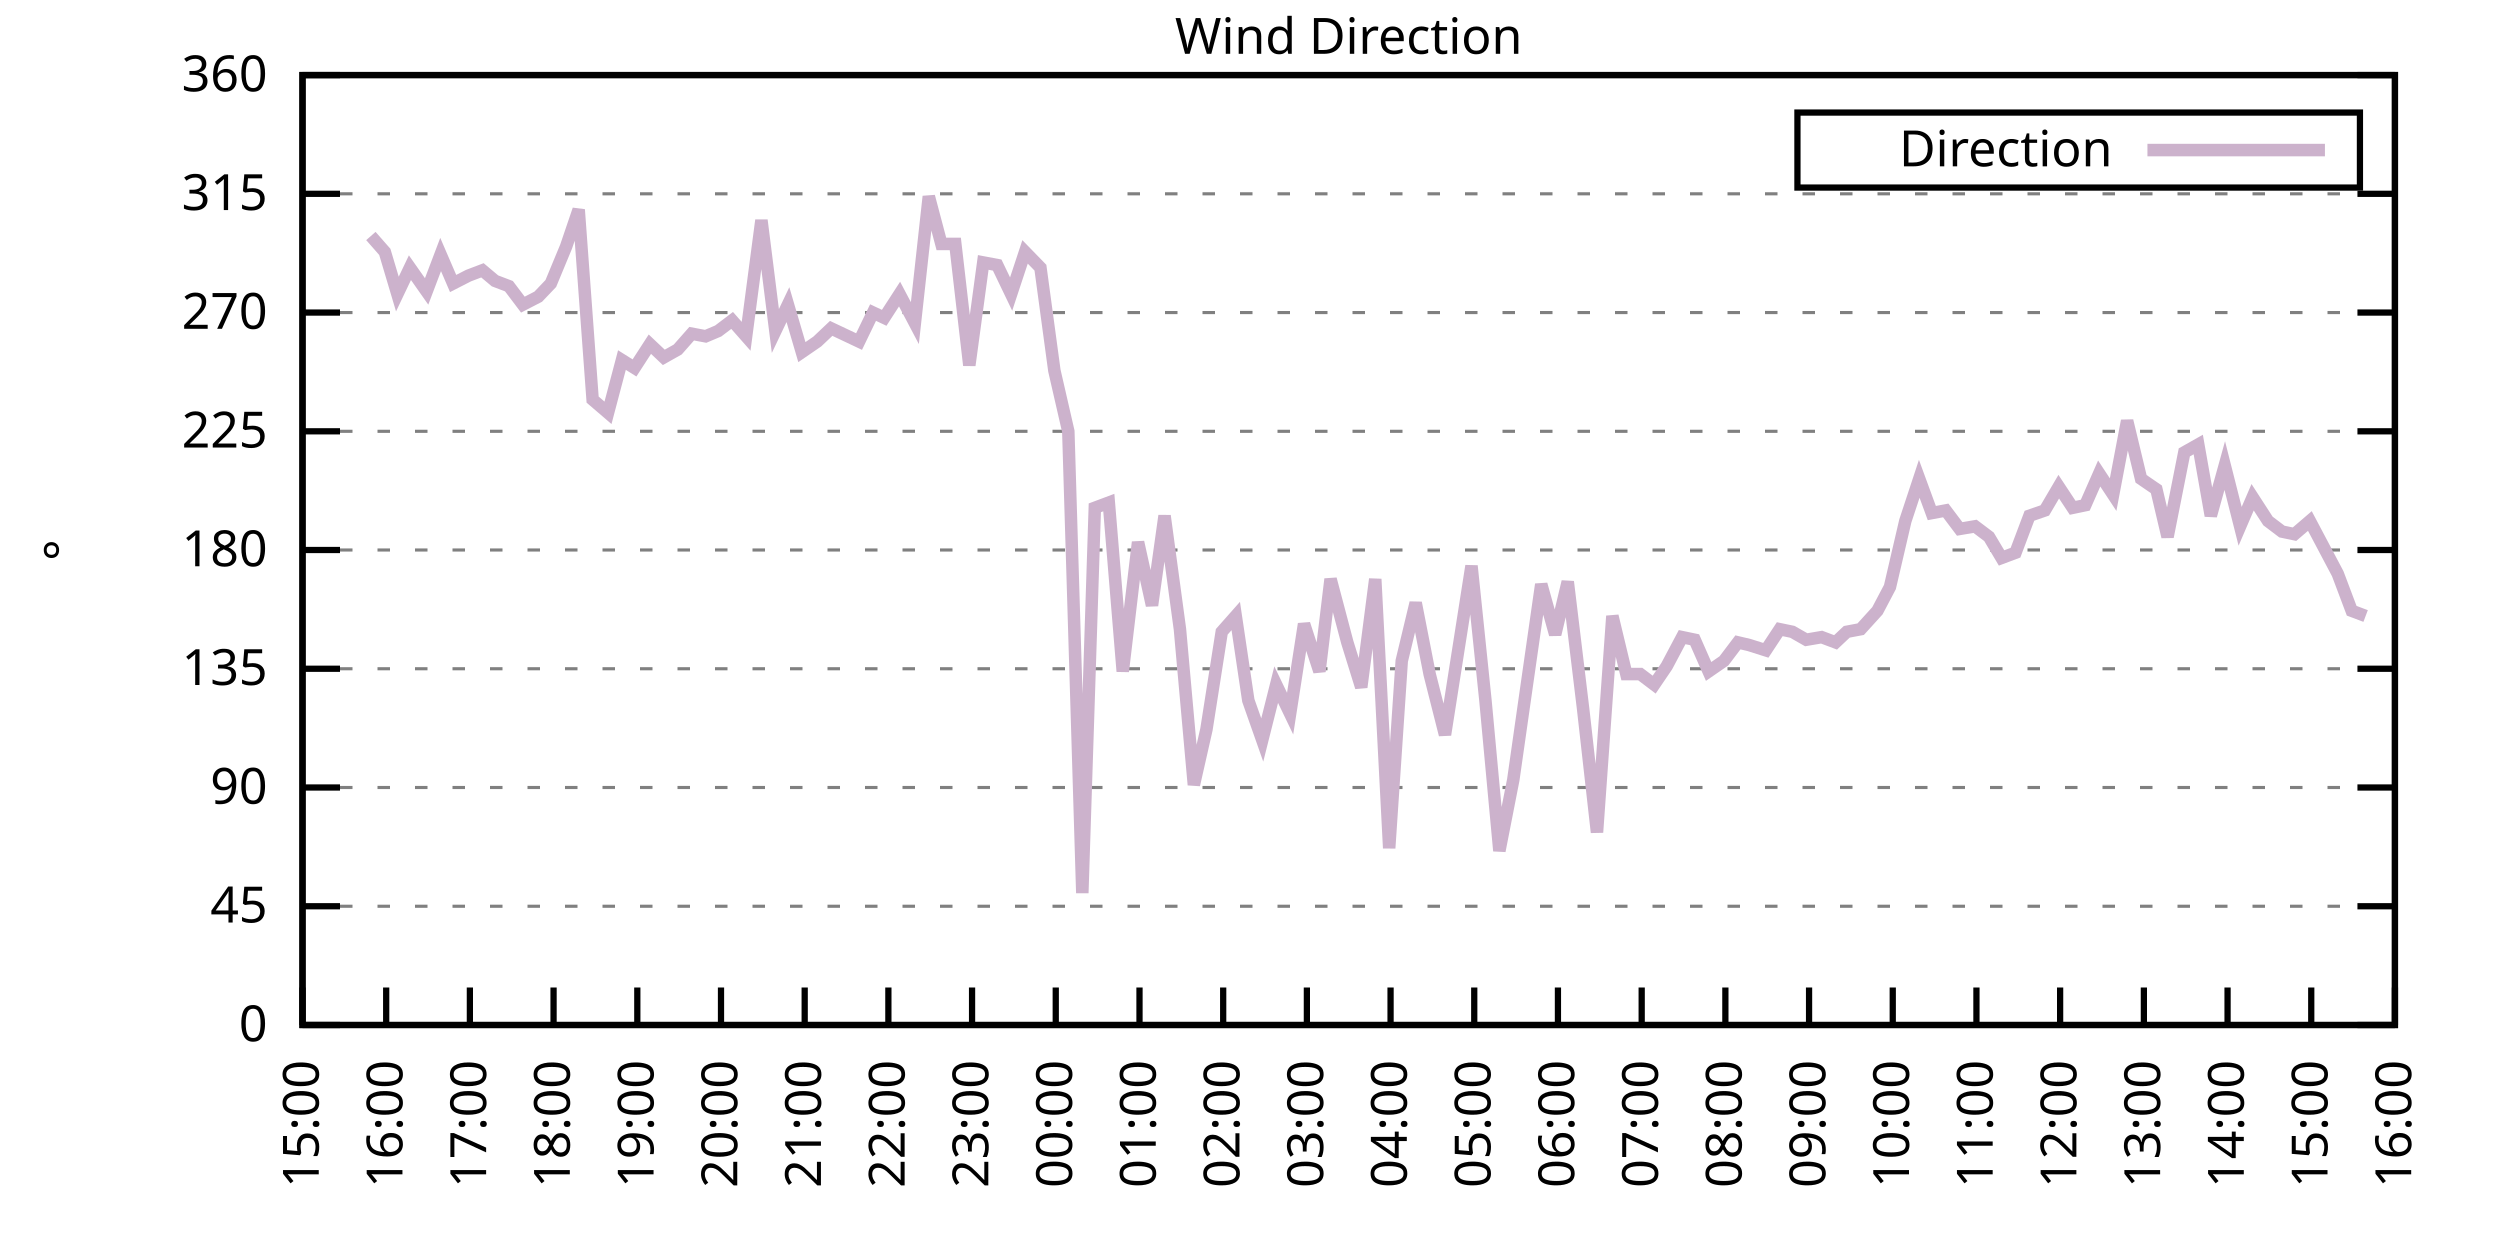
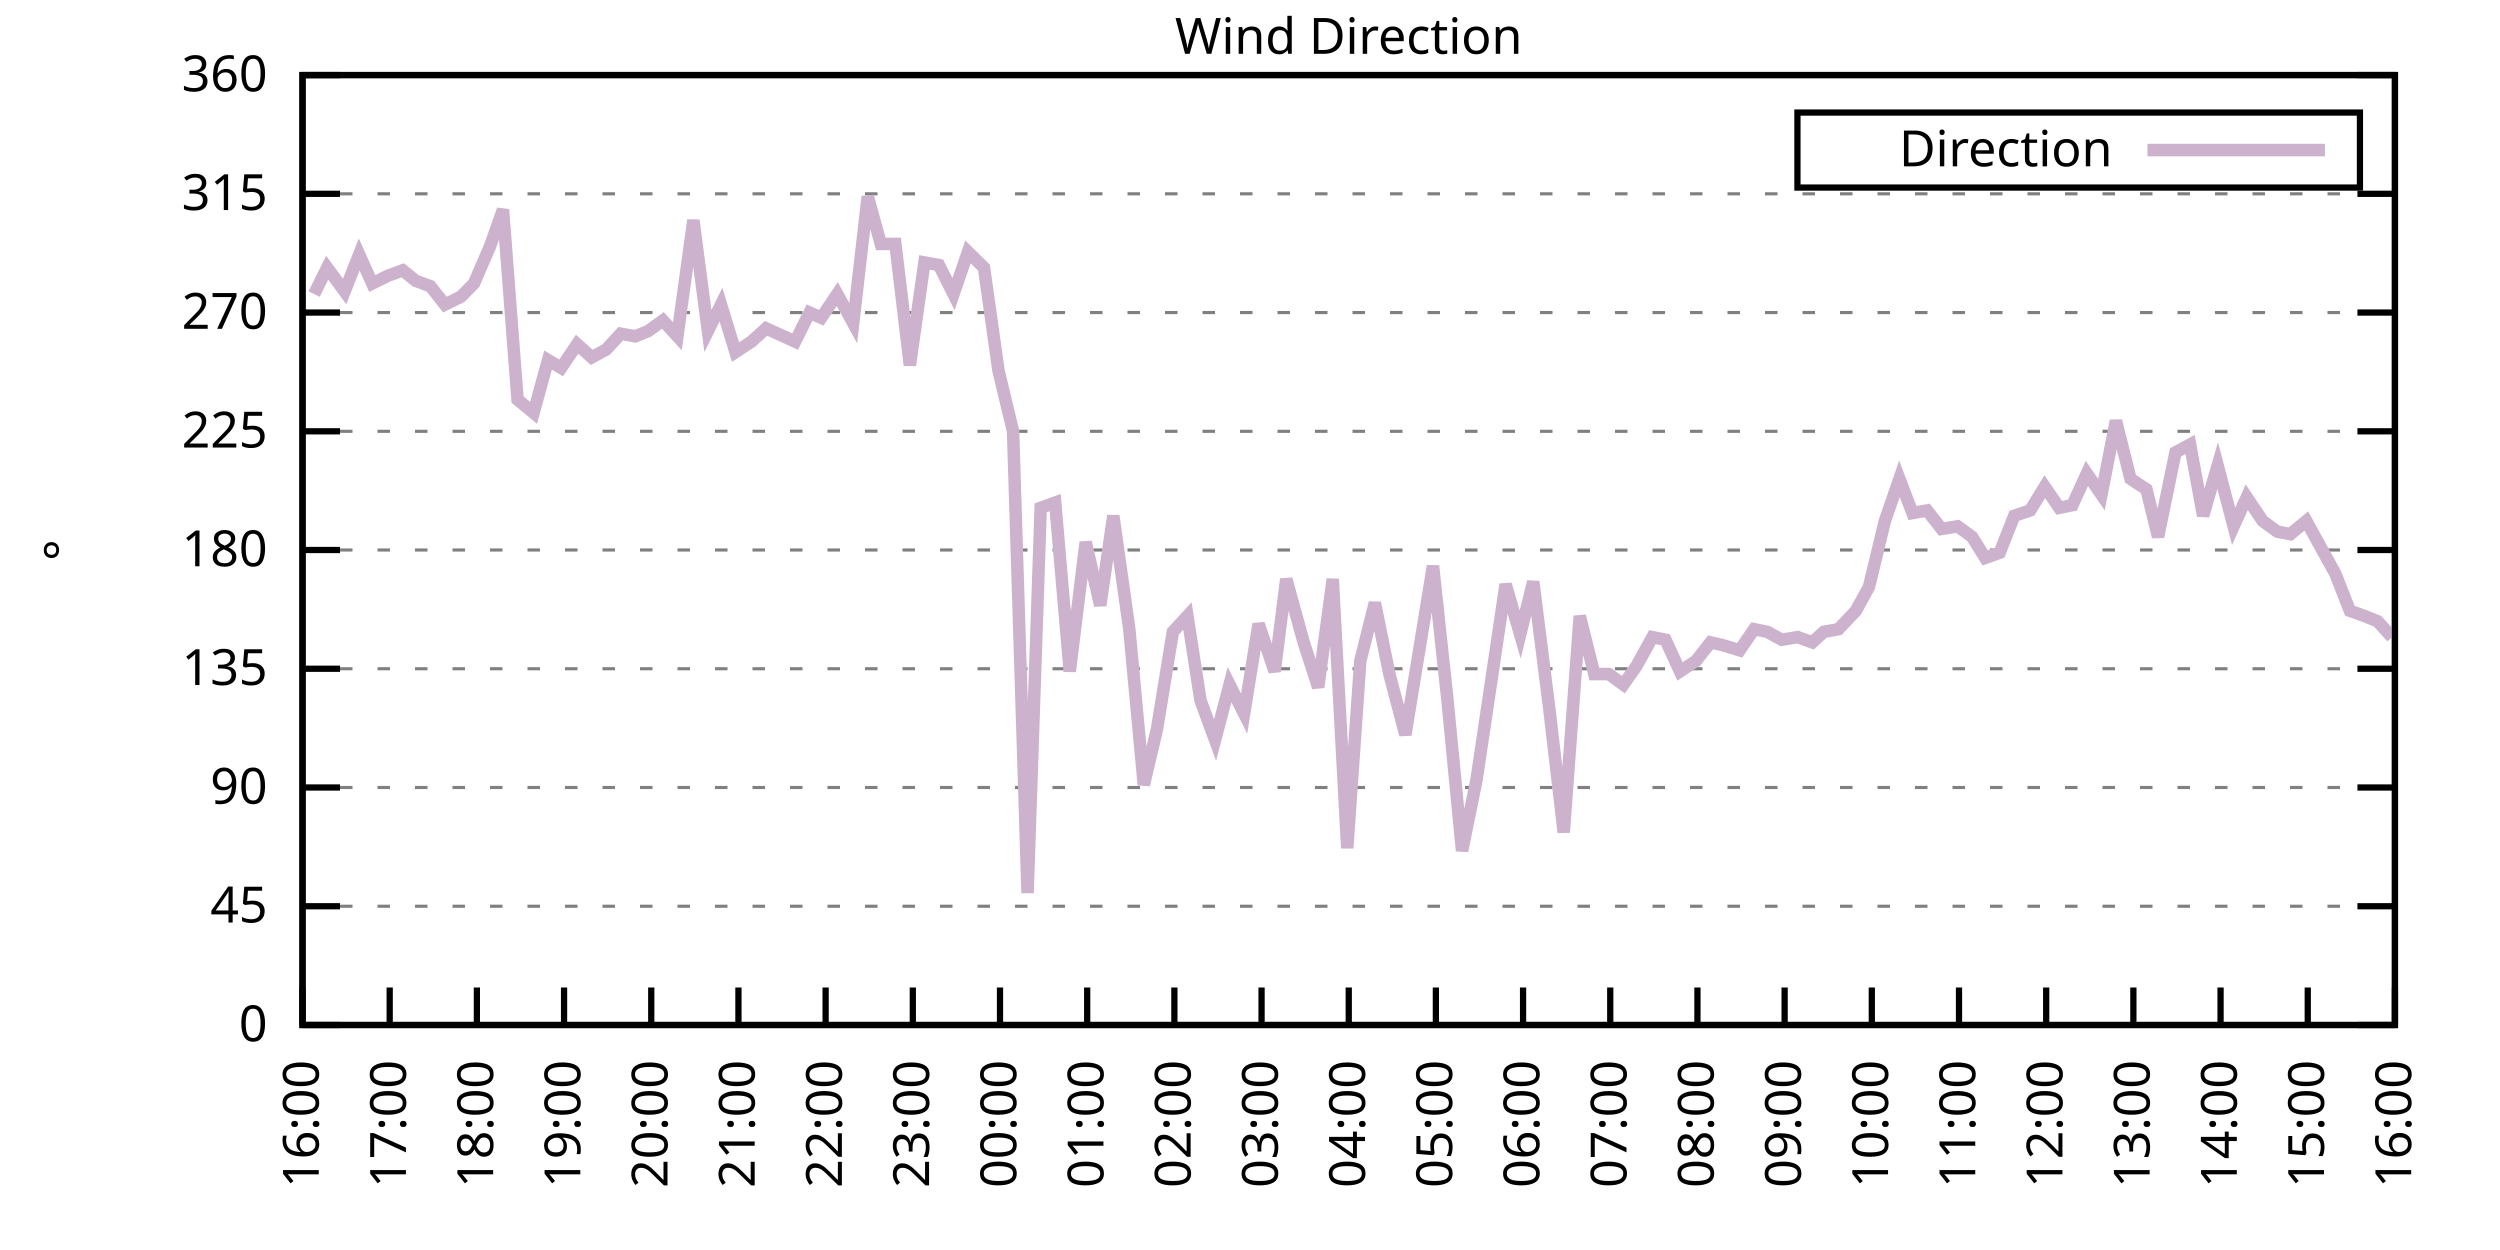
<svg xmlns="http://www.w3.org/2000/svg" xmlns:xlink="http://www.w3.org/1999/xlink" width="400" height="200" viewBox="0 0 400 200">
  <g id="gnuplot_canvas">
    <rect x="0" y="0" width="400" height="200" fill="none" />
    <defs>
      <circle id="gpDot" r="0.5" stroke-width="0.5" stroke="currentColor" />
      <path id="gpPt0" stroke-width="0.333" stroke="currentColor" d="M-1,0 h2 M0,-1 v2" />
      <path id="gpPt1" stroke-width="0.333" stroke="currentColor" d="M-1,-1 L1,1 M1,-1 L-1,1" />
      <path id="gpPt2" stroke-width="0.333" stroke="currentColor" d="M-1,0 L1,0 M0,-1 L0,1 M-1,-1 L1,1 M-1,1 L1,-1" />
      <rect id="gpPt3" stroke-width="0.333" stroke="currentColor" x="-1" y="-1" width="2" height="2" />
      <rect id="gpPt4" stroke-width="0.333" stroke="currentColor" fill="currentColor" x="-1" y="-1" width="2" height="2" />
      <circle id="gpPt5" stroke-width="0.333" stroke="currentColor" cx="0" cy="0" r="1" />
      <use xlink:href="#gpPt5" id="gpPt6" fill="currentColor" stroke="none" />
      <path id="gpPt7" stroke-width="0.333" stroke="currentColor" d="M0,-1.33 L-1.33,0.67 L1.33,0.67 z" />
      <use xlink:href="#gpPt7" id="gpPt8" fill="currentColor" stroke="none" />
      <use xlink:href="#gpPt7" id="gpPt9" stroke="currentColor" transform="rotate(180)" />
      <use xlink:href="#gpPt9" id="gpPt10" fill="currentColor" stroke="none" />
      <use xlink:href="#gpPt3" id="gpPt11" stroke="currentColor" transform="rotate(45)" />
      <use xlink:href="#gpPt11" id="gpPt12" fill="currentColor" stroke="none" />
      <path id="gpPt13" stroke-width="0.333" stroke="currentColor" d="M0,1.330 L1.265,0.411 L0.782,-1.067 L-0.782,-1.076 L-1.265,0.411 z" />
      <use xlink:href="#gpPt13" id="gpPt14" fill="currentColor" stroke="none" />
      <filter id="textbox" filterUnits="objectBoundingBox" x="0" y="0" height="1" width="1">
        <feFlood flood-color="white" flood-opacity="1" result="bgnd" />
        <feComposite in="SourceGraphic" in2="bgnd" operator="atop" />
      </filter>
      <filter id="greybox" filterUnits="objectBoundingBox" x="0" y="0" height="1" width="1">
        <feFlood flood-color="lightgrey" flood-opacity="1" result="grey" />
        <feComposite in="SourceGraphic" in2="grey" operator="atop" />
      </filter>
    </defs>
    <g fill="none" color="white" stroke="currentColor" stroke-width="1.00" stroke-linecap="butt" stroke-linejoin="miter">
</g>
    <g fill="none" color="black" stroke="currentColor" stroke-width="1.00" stroke-linecap="butt" stroke-linejoin="miter">
      <g stroke="none" shape-rendering="crispEdges">
        <polygon fill="rgb(255, 255, 255)" points="48.40,164.00 383.18,164.00 383.18,12.02 48.40,12.02 " />
      </g>
    </g>
    <g fill="none" color="black" stroke="currentColor" stroke-width="1.00" stroke-linecap="butt" stroke-linejoin="miter">
</g>
    <g fill="none" color="black" stroke="black" stroke-width="0.50" stroke-linecap="butt" stroke-linejoin="miter">
</g>
    <g fill="none" color="gray" stroke="currentColor" stroke-width="0.50" stroke-linecap="butt" stroke-linejoin="miter">
      <path stroke="gray" stroke-dasharray="2,4" class="gridline" d="M48.40,164.00 L383.19,164.00  " />
    </g>
    <g fill="none" color="gray" stroke="gray" stroke-width="1.00" stroke-linecap="butt" stroke-linejoin="miter">
</g>
    <g fill="none" color="black" stroke="currentColor" stroke-width="1.00" stroke-linecap="butt" stroke-linejoin="miter">
      <path stroke="black" d="M48.40,164.00 L54.40,164.00 M383.19,164.00 L377.19,164.00  " />
      <g transform="translate(42.80,166.60)" stroke="none" fill="black" font-family="Sans" font-size="8.00" text-anchor="end">
        <text>
          <tspan font-family="Sans"> 0</tspan>
        </text>
      </g>
    </g>
    <g fill="none" color="black" stroke="currentColor" stroke-width="1.00" stroke-linecap="butt" stroke-linejoin="miter">
</g>
    <g fill="none" color="black" stroke="black" stroke-width="0.50" stroke-linecap="butt" stroke-linejoin="miter">
</g>
    <g fill="none" color="gray" stroke="currentColor" stroke-width="0.50" stroke-linecap="butt" stroke-linejoin="miter">
      <path stroke="gray" stroke-dasharray="2,4" class="gridline" d="M48.40,145.00 L383.19,145.00  " />
    </g>
    <g fill="none" color="gray" stroke="gray" stroke-width="1.00" stroke-linecap="butt" stroke-linejoin="miter">
</g>
    <g fill="none" color="black" stroke="currentColor" stroke-width="1.00" stroke-linecap="butt" stroke-linejoin="miter">
      <path stroke="black" d="M48.40,145.00 L54.40,145.00 M383.19,145.00 L377.19,145.00  " />
      <g transform="translate(42.80,147.60)" stroke="none" fill="black" font-family="Sans" font-size="8.00" text-anchor="end">
        <text>
          <tspan font-family="Sans"> 45</tspan>
        </text>
      </g>
    </g>
    <g fill="none" color="black" stroke="currentColor" stroke-width="1.00" stroke-linecap="butt" stroke-linejoin="miter">
</g>
    <g fill="none" color="black" stroke="black" stroke-width="0.50" stroke-linecap="butt" stroke-linejoin="miter">
</g>
    <g fill="none" color="gray" stroke="currentColor" stroke-width="0.50" stroke-linecap="butt" stroke-linejoin="miter">
      <path stroke="gray" stroke-dasharray="2,4" class="gridline" d="M48.40,126.00 L383.19,126.00  " />
    </g>
    <g fill="none" color="gray" stroke="gray" stroke-width="1.00" stroke-linecap="butt" stroke-linejoin="miter">
</g>
    <g fill="none" color="black" stroke="currentColor" stroke-width="1.00" stroke-linecap="butt" stroke-linejoin="miter">
      <path stroke="black" d="M48.40,126.00 L54.40,126.00 M383.19,126.00 L377.19,126.00  " />
      <g transform="translate(42.80,128.60)" stroke="none" fill="black" font-family="Sans" font-size="8.00" text-anchor="end">
        <text>
          <tspan font-family="Sans"> 90</tspan>
        </text>
      </g>
    </g>
    <g fill="none" color="black" stroke="currentColor" stroke-width="1.00" stroke-linecap="butt" stroke-linejoin="miter">
</g>
    <g fill="none" color="black" stroke="black" stroke-width="0.50" stroke-linecap="butt" stroke-linejoin="miter">
</g>
    <g fill="none" color="gray" stroke="currentColor" stroke-width="0.50" stroke-linecap="butt" stroke-linejoin="miter">
      <path stroke="gray" stroke-dasharray="2,4" class="gridline" d="M48.40,107.00 L383.19,107.00  " />
    </g>
    <g fill="none" color="gray" stroke="gray" stroke-width="1.00" stroke-linecap="butt" stroke-linejoin="miter">
</g>
    <g fill="none" color="black" stroke="currentColor" stroke-width="1.00" stroke-linecap="butt" stroke-linejoin="miter">
      <path stroke="black" d="M48.40,107.00 L54.40,107.00 M383.19,107.00 L377.19,107.00  " />
      <g transform="translate(42.80,109.60)" stroke="none" fill="black" font-family="Sans" font-size="8.00" text-anchor="end">
        <text>
          <tspan font-family="Sans"> 135</tspan>
        </text>
      </g>
    </g>
    <g fill="none" color="black" stroke="currentColor" stroke-width="1.00" stroke-linecap="butt" stroke-linejoin="miter">
</g>
    <g fill="none" color="black" stroke="black" stroke-width="0.50" stroke-linecap="butt" stroke-linejoin="miter">
</g>
    <g fill="none" color="gray" stroke="currentColor" stroke-width="0.50" stroke-linecap="butt" stroke-linejoin="miter">
      <path stroke="gray" stroke-dasharray="2,4" class="gridline" d="M48.40,88.00 L383.19,88.00  " />
    </g>
    <g fill="none" color="gray" stroke="gray" stroke-width="1.00" stroke-linecap="butt" stroke-linejoin="miter">
</g>
    <g fill="none" color="black" stroke="currentColor" stroke-width="1.00" stroke-linecap="butt" stroke-linejoin="miter">
      <path stroke="black" d="M48.40,88.00 L54.40,88.00 M383.19,88.00 L377.19,88.00  " />
      <g transform="translate(42.80,90.60)" stroke="none" fill="black" font-family="Sans" font-size="8.00" text-anchor="end">
        <text>
          <tspan font-family="Sans"> 180</tspan>
        </text>
      </g>
    </g>
    <g fill="none" color="black" stroke="currentColor" stroke-width="1.00" stroke-linecap="butt" stroke-linejoin="miter">
</g>
    <g fill="none" color="black" stroke="black" stroke-width="0.50" stroke-linecap="butt" stroke-linejoin="miter">
</g>
    <g fill="none" color="gray" stroke="currentColor" stroke-width="0.50" stroke-linecap="butt" stroke-linejoin="miter">
      <path stroke="gray" stroke-dasharray="2,4" class="gridline" d="M48.40,69.01 L383.19,69.01  " />
    </g>
    <g fill="none" color="gray" stroke="gray" stroke-width="1.00" stroke-linecap="butt" stroke-linejoin="miter">
</g>
    <g fill="none" color="black" stroke="currentColor" stroke-width="1.00" stroke-linecap="butt" stroke-linejoin="miter">
      <path stroke="black" d="M48.40,69.01 L54.40,69.01 M383.19,69.01 L377.19,69.01  " />
      <g transform="translate(42.80,71.61)" stroke="none" fill="black" font-family="Sans" font-size="8.00" text-anchor="end">
        <text>
          <tspan font-family="Sans"> 225</tspan>
        </text>
      </g>
    </g>
    <g fill="none" color="black" stroke="currentColor" stroke-width="1.00" stroke-linecap="butt" stroke-linejoin="miter">
</g>
    <g fill="none" color="black" stroke="black" stroke-width="0.50" stroke-linecap="butt" stroke-linejoin="miter">
</g>
    <g fill="none" color="gray" stroke="currentColor" stroke-width="0.50" stroke-linecap="butt" stroke-linejoin="miter">
      <path stroke="gray" stroke-dasharray="2,4" class="gridline" d="M48.40,50.01 L383.19,50.01  " />
    </g>
    <g fill="none" color="gray" stroke="gray" stroke-width="1.00" stroke-linecap="butt" stroke-linejoin="miter">
</g>
    <g fill="none" color="black" stroke="currentColor" stroke-width="1.00" stroke-linecap="butt" stroke-linejoin="miter">
      <path stroke="black" d="M48.40,50.01 L54.40,50.01 M383.19,50.01 L377.19,50.01  " />
      <g transform="translate(42.80,52.61)" stroke="none" fill="black" font-family="Sans" font-size="8.00" text-anchor="end">
        <text>
          <tspan font-family="Sans"> 270</tspan>
        </text>
      </g>
    </g>
    <g fill="none" color="black" stroke="currentColor" stroke-width="1.00" stroke-linecap="butt" stroke-linejoin="miter">
</g>
    <g fill="none" color="black" stroke="black" stroke-width="0.50" stroke-linecap="butt" stroke-linejoin="miter">
</g>
    <g fill="none" color="gray" stroke="currentColor" stroke-width="0.50" stroke-linecap="butt" stroke-linejoin="miter">
      <path stroke="gray" stroke-dasharray="2,4" class="gridline" d="M48.40,31.01 L383.19,31.01  " />
    </g>
    <g fill="none" color="gray" stroke="gray" stroke-width="1.00" stroke-linecap="butt" stroke-linejoin="miter">
</g>
    <g fill="none" color="black" stroke="currentColor" stroke-width="1.00" stroke-linecap="butt" stroke-linejoin="miter">
      <path stroke="black" d="M48.40,31.01 L54.40,31.01 M383.19,31.01 L377.19,31.01  " />
      <g transform="translate(42.80,33.61)" stroke="none" fill="black" font-family="Sans" font-size="8.00" text-anchor="end">
        <text>
          <tspan font-family="Sans"> 315</tspan>
        </text>
      </g>
    </g>
    <g fill="none" color="black" stroke="currentColor" stroke-width="1.00" stroke-linecap="butt" stroke-linejoin="miter">
</g>
    <g fill="none" color="black" stroke="black" stroke-width="0.50" stroke-linecap="butt" stroke-linejoin="miter">
</g>
    <g fill="none" color="gray" stroke="currentColor" stroke-width="0.50" stroke-linecap="butt" stroke-linejoin="miter">
      <path stroke="gray" stroke-dasharray="2,4" class="gridline" d="M48.40,12.01 L383.19,12.01  " />
    </g>
    <g fill="none" color="gray" stroke="gray" stroke-width="1.00" stroke-linecap="butt" stroke-linejoin="miter">
</g>
    <g fill="none" color="black" stroke="currentColor" stroke-width="1.00" stroke-linecap="butt" stroke-linejoin="miter">
      <path stroke="black" d="M48.40,12.01 L54.40,12.01 M383.19,12.01 L377.19,12.01  " />
      <g transform="translate(42.80,14.61)" stroke="none" fill="black" font-family="Sans" font-size="8.00" text-anchor="end">
        <text>
          <tspan font-family="Sans"> 360</tspan>
        </text>
      </g>
    </g>
    <g fill="none" color="black" stroke="currentColor" stroke-width="1.00" stroke-linecap="butt" stroke-linejoin="miter">
      <path stroke="black" d="M48.40,164.00 L48.40,158.00  " />
      <g transform="translate(51.00,169.60) rotate(270.00)" stroke="none" fill="black" font-family="Sans" font-size="8.00" text-anchor="end">
        <text>
-           <tspan font-family="Sans">15:00</tspan>
-         </text>
-       </g>
-     </g>
-     <g fill="none" color="black" stroke="currentColor" stroke-width="1.00" stroke-linecap="butt" stroke-linejoin="miter">
-       <path stroke="black" d="M61.79,164.00 L61.79,158.00  " />
-       <g transform="translate(64.39,169.60) rotate(270.00)" stroke="none" fill="black" font-family="Sans" font-size="8.00" text-anchor="end">
-         <text>
          <tspan font-family="Sans">16:00</tspan>
        </text>
      </g>
    </g>
    <g fill="none" color="black" stroke="currentColor" stroke-width="1.00" stroke-linecap="butt" stroke-linejoin="miter">
-       <path stroke="black" d="M75.18,164.00 L75.18,158.00  " />
-       <g transform="translate(77.78,169.60) rotate(270.00)" stroke="none" fill="black" font-family="Sans" font-size="8.00" text-anchor="end">
+       <path stroke="black" d="M62.35,164.00 L62.35,158.00  " />
+       <g transform="translate(64.95,169.60) rotate(270.00)" stroke="none" fill="black" font-family="Sans" font-size="8.00" text-anchor="end">
        <text>
          <tspan font-family="Sans">17:00</tspan>
        </text>
      </g>
    </g>
    <g fill="none" color="black" stroke="currentColor" stroke-width="1.00" stroke-linecap="butt" stroke-linejoin="miter">
-       <path stroke="black" d="M88.57,164.00 L88.57,158.00  " />
-       <g transform="translate(91.17,169.60) rotate(270.00)" stroke="none" fill="black" font-family="Sans" font-size="8.00" text-anchor="end">
+       <path stroke="black" d="M76.30,164.00 L76.30,158.00  " />
+       <g transform="translate(78.90,169.60) rotate(270.00)" stroke="none" fill="black" font-family="Sans" font-size="8.00" text-anchor="end">
        <text>
          <tspan font-family="Sans">18:00</tspan>
        </text>
      </g>
    </g>
    <g fill="none" color="black" stroke="currentColor" stroke-width="1.00" stroke-linecap="butt" stroke-linejoin="miter">
-       <path stroke="black" d="M101.97,164.00 L101.97,158.00  " />
-       <g transform="translate(104.57,169.60) rotate(270.00)" stroke="none" fill="black" font-family="Sans" font-size="8.00" text-anchor="end">
+       <path stroke="black" d="M90.25,164.00 L90.25,158.00  " />
+       <g transform="translate(92.85,169.60) rotate(270.00)" stroke="none" fill="black" font-family="Sans" font-size="8.00" text-anchor="end">
        <text>
          <tspan font-family="Sans">19:00</tspan>
        </text>
      </g>
    </g>
    <g fill="none" color="black" stroke="currentColor" stroke-width="1.00" stroke-linecap="butt" stroke-linejoin="miter">
-       <path stroke="black" d="M115.36,164.00 L115.36,158.00  " />
-       <g transform="translate(117.96,169.60) rotate(270.00)" stroke="none" fill="black" font-family="Sans" font-size="8.00" text-anchor="end">
+       <path stroke="black" d="M104.20,164.00 L104.20,158.00  " />
+       <g transform="translate(106.80,169.60) rotate(270.00)" stroke="none" fill="black" font-family="Sans" font-size="8.00" text-anchor="end">
        <text>
          <tspan font-family="Sans">20:00</tspan>
        </text>
      </g>
    </g>
    <g fill="none" color="black" stroke="currentColor" stroke-width="1.00" stroke-linecap="butt" stroke-linejoin="miter">
-       <path stroke="black" d="M128.75,164.00 L128.75,158.00  " />
-       <g transform="translate(131.35,169.60) rotate(270.00)" stroke="none" fill="black" font-family="Sans" font-size="8.00" text-anchor="end">
+       <path stroke="black" d="M118.15,164.00 L118.15,158.00  " />
+       <g transform="translate(120.75,169.60) rotate(270.00)" stroke="none" fill="black" font-family="Sans" font-size="8.00" text-anchor="end">
        <text>
          <tspan font-family="Sans">21:00</tspan>
        </text>
      </g>
    </g>
    <g fill="none" color="black" stroke="currentColor" stroke-width="1.00" stroke-linecap="butt" stroke-linejoin="miter">
-       <path stroke="black" d="M142.14,164.00 L142.14,158.00  " />
-       <g transform="translate(144.74,169.60) rotate(270.00)" stroke="none" fill="black" font-family="Sans" font-size="8.00" text-anchor="end">
+       <path stroke="black" d="M132.10,164.00 L132.10,158.00  " />
+       <g transform="translate(134.70,169.60) rotate(270.00)" stroke="none" fill="black" font-family="Sans" font-size="8.00" text-anchor="end">
        <text>
          <tspan font-family="Sans">22:00</tspan>
        </text>
      </g>
    </g>
    <g fill="none" color="black" stroke="currentColor" stroke-width="1.00" stroke-linecap="butt" stroke-linejoin="miter">
-       <path stroke="black" d="M155.53,164.00 L155.53,158.00  " />
-       <g transform="translate(158.13,169.60) rotate(270.00)" stroke="none" fill="black" font-family="Sans" font-size="8.00" text-anchor="end">
+       <path stroke="black" d="M146.05,164.00 L146.05,158.00  " />
+       <g transform="translate(148.65,169.60) rotate(270.00)" stroke="none" fill="black" font-family="Sans" font-size="8.00" text-anchor="end">
        <text>
          <tspan font-family="Sans">23:00</tspan>
        </text>
      </g>
    </g>
    <g fill="none" color="black" stroke="currentColor" stroke-width="1.00" stroke-linecap="butt" stroke-linejoin="miter">
-       <path stroke="black" d="M168.92,164.00 L168.92,158.00  " />
-       <g transform="translate(171.52,169.60) rotate(270.00)" stroke="none" fill="black" font-family="Sans" font-size="8.00" text-anchor="end">
+       <path stroke="black" d="M160.00,164.00 L160.00,158.00  " />
+       <g transform="translate(162.60,169.60) rotate(270.00)" stroke="none" fill="black" font-family="Sans" font-size="8.00" text-anchor="end">
        <text>
          <tspan font-family="Sans">00:00</tspan>
        </text>
      </g>
    </g>
    <g fill="none" color="black" stroke="currentColor" stroke-width="1.00" stroke-linecap="butt" stroke-linejoin="miter">
-       <path stroke="black" d="M182.32,164.00 L182.32,158.00  " />
-       <g transform="translate(184.92,169.60) rotate(270.00)" stroke="none" fill="black" font-family="Sans" font-size="8.00" text-anchor="end">
+       <path stroke="black" d="M173.95,164.00 L173.95,158.00  " />
+       <g transform="translate(176.55,169.60) rotate(270.00)" stroke="none" fill="black" font-family="Sans" font-size="8.00" text-anchor="end">
        <text>
          <tspan font-family="Sans">01:00</tspan>
        </text>
      </g>
    </g>
    <g fill="none" color="black" stroke="currentColor" stroke-width="1.00" stroke-linecap="butt" stroke-linejoin="miter">
-       <path stroke="black" d="M195.71,164.00 L195.71,158.00  " />
-       <g transform="translate(198.31,169.60) rotate(270.00)" stroke="none" fill="black" font-family="Sans" font-size="8.00" text-anchor="end">
+       <path stroke="black" d="M187.90,164.00 L187.90,158.00  " />
+       <g transform="translate(190.50,169.60) rotate(270.00)" stroke="none" fill="black" font-family="Sans" font-size="8.00" text-anchor="end">
        <text>
          <tspan font-family="Sans">02:00</tspan>
        </text>
      </g>
    </g>
    <g fill="none" color="black" stroke="currentColor" stroke-width="1.00" stroke-linecap="butt" stroke-linejoin="miter">
-       <path stroke="black" d="M209.10,164.00 L209.10,158.00  " />
-       <g transform="translate(211.70,169.60) rotate(270.00)" stroke="none" fill="black" font-family="Sans" font-size="8.00" text-anchor="end">
+       <path stroke="black" d="M201.85,164.00 L201.85,158.00  " />
+       <g transform="translate(204.45,169.60) rotate(270.00)" stroke="none" fill="black" font-family="Sans" font-size="8.00" text-anchor="end">
        <text>
          <tspan font-family="Sans">03:00</tspan>
        </text>
      </g>
    </g>
    <g fill="none" color="black" stroke="currentColor" stroke-width="1.00" stroke-linecap="butt" stroke-linejoin="miter">
-       <path stroke="black" d="M222.49,164.00 L222.49,158.00  " />
-       <g transform="translate(225.09,169.60) rotate(270.00)" stroke="none" fill="black" font-family="Sans" font-size="8.00" text-anchor="end">
+       <path stroke="black" d="M215.80,164.00 L215.80,158.00  " />
+       <g transform="translate(218.40,169.60) rotate(270.00)" stroke="none" fill="black" font-family="Sans" font-size="8.00" text-anchor="end">
        <text>
          <tspan font-family="Sans">04:00</tspan>
        </text>
      </g>
    </g>
    <g fill="none" color="black" stroke="currentColor" stroke-width="1.00" stroke-linecap="butt" stroke-linejoin="miter">
-       <path stroke="black" d="M235.88,164.00 L235.88,158.00  " />
-       <g transform="translate(238.48,169.60) rotate(270.00)" stroke="none" fill="black" font-family="Sans" font-size="8.00" text-anchor="end">
+       <path stroke="black" d="M229.74,164.00 L229.74,158.00  " />
+       <g transform="translate(232.34,169.60) rotate(270.00)" stroke="none" fill="black" font-family="Sans" font-size="8.00" text-anchor="end">
        <text>
          <tspan font-family="Sans">05:00</tspan>
        </text>
      </g>
    </g>
    <g fill="none" color="black" stroke="currentColor" stroke-width="1.00" stroke-linecap="butt" stroke-linejoin="miter">
-       <path stroke="black" d="M249.27,164.00 L249.27,158.00  " />
-       <g transform="translate(251.87,169.60) rotate(270.00)" stroke="none" fill="black" font-family="Sans" font-size="8.00" text-anchor="end">
+       <path stroke="black" d="M243.69,164.00 L243.69,158.00  " />
+       <g transform="translate(246.29,169.60) rotate(270.00)" stroke="none" fill="black" font-family="Sans" font-size="8.00" text-anchor="end">
        <text>
          <tspan font-family="Sans">06:00</tspan>
        </text>
      </g>
    </g>
    <g fill="none" color="black" stroke="currentColor" stroke-width="1.00" stroke-linecap="butt" stroke-linejoin="miter">
-       <path stroke="black" d="M262.67,164.00 L262.67,158.00  " />
-       <g transform="translate(265.27,169.60) rotate(270.00)" stroke="none" fill="black" font-family="Sans" font-size="8.00" text-anchor="end">
+       <path stroke="black" d="M257.64,164.00 L257.64,158.00  " />
+       <g transform="translate(260.24,169.60) rotate(270.00)" stroke="none" fill="black" font-family="Sans" font-size="8.00" text-anchor="end">
        <text>
          <tspan font-family="Sans">07:00</tspan>
        </text>
      </g>
    </g>
    <g fill="none" color="black" stroke="currentColor" stroke-width="1.00" stroke-linecap="butt" stroke-linejoin="miter">
-       <path stroke="black" d="M276.06,164.00 L276.06,158.00  " />
-       <g transform="translate(278.66,169.60) rotate(270.00)" stroke="none" fill="black" font-family="Sans" font-size="8.00" text-anchor="end">
+       <path stroke="black" d="M271.59,164.00 L271.59,158.00  " />
+       <g transform="translate(274.19,169.60) rotate(270.00)" stroke="none" fill="black" font-family="Sans" font-size="8.00" text-anchor="end">
        <text>
          <tspan font-family="Sans">08:00</tspan>
        </text>
      </g>
    </g>
    <g fill="none" color="black" stroke="currentColor" stroke-width="1.00" stroke-linecap="butt" stroke-linejoin="miter">
-       <path stroke="black" d="M289.45,164.00 L289.45,158.00  " />
-       <g transform="translate(292.05,169.60) rotate(270.00)" stroke="none" fill="black" font-family="Sans" font-size="8.00" text-anchor="end">
+       <path stroke="black" d="M285.54,164.00 L285.54,158.00  " />
+       <g transform="translate(288.14,169.60) rotate(270.00)" stroke="none" fill="black" font-family="Sans" font-size="8.00" text-anchor="end">
        <text>
          <tspan font-family="Sans">09:00</tspan>
        </text>
      </g>
    </g>
    <g fill="none" color="black" stroke="currentColor" stroke-width="1.00" stroke-linecap="butt" stroke-linejoin="miter">
-       <path stroke="black" d="M302.84,164.00 L302.84,158.00  " />
-       <g transform="translate(305.44,169.60) rotate(270.00)" stroke="none" fill="black" font-family="Sans" font-size="8.00" text-anchor="end">
+       <path stroke="black" d="M299.49,164.00 L299.49,158.00  " />
+       <g transform="translate(302.09,169.60) rotate(270.00)" stroke="none" fill="black" font-family="Sans" font-size="8.00" text-anchor="end">
        <text>
          <tspan font-family="Sans">10:00</tspan>
        </text>
      </g>
    </g>
    <g fill="none" color="black" stroke="currentColor" stroke-width="1.00" stroke-linecap="butt" stroke-linejoin="miter">
-       <path stroke="black" d="M316.23,164.00 L316.23,158.00  " />
-       <g transform="translate(318.83,169.60) rotate(270.00)" stroke="none" fill="black" font-family="Sans" font-size="8.00" text-anchor="end">
+       <path stroke="black" d="M313.44,164.00 L313.44,158.00  " />
+       <g transform="translate(316.04,169.60) rotate(270.00)" stroke="none" fill="black" font-family="Sans" font-size="8.00" text-anchor="end">
        <text>
          <tspan font-family="Sans">11:00</tspan>
        </text>
      </g>
    </g>
    <g fill="none" color="black" stroke="currentColor" stroke-width="1.00" stroke-linecap="butt" stroke-linejoin="miter">
-       <path stroke="black" d="M329.62,164.00 L329.62,158.00  " />
-       <g transform="translate(332.22,169.60) rotate(270.00)" stroke="none" fill="black" font-family="Sans" font-size="8.00" text-anchor="end">
+       <path stroke="black" d="M327.39,164.00 L327.39,158.00  " />
+       <g transform="translate(329.99,169.60) rotate(270.00)" stroke="none" fill="black" font-family="Sans" font-size="8.00" text-anchor="end">
        <text>
          <tspan font-family="Sans">12:00</tspan>
        </text>
      </g>
    </g>
    <g fill="none" color="black" stroke="currentColor" stroke-width="1.00" stroke-linecap="butt" stroke-linejoin="miter">
-       <path stroke="black" d="M343.02,164.00 L343.02,158.00  " />
-       <g transform="translate(345.62,169.60) rotate(270.00)" stroke="none" fill="black" font-family="Sans" font-size="8.00" text-anchor="end">
+       <path stroke="black" d="M341.34,164.00 L341.34,158.00  " />
+       <g transform="translate(343.94,169.60) rotate(270.00)" stroke="none" fill="black" font-family="Sans" font-size="8.00" text-anchor="end">
        <text>
          <tspan font-family="Sans">13:00</tspan>
        </text>
      </g>
    </g>
    <g fill="none" color="black" stroke="currentColor" stroke-width="1.00" stroke-linecap="butt" stroke-linejoin="miter">
-       <path stroke="black" d="M356.41,164.00 L356.41,158.00  " />
-       <g transform="translate(359.01,169.60) rotate(270.00)" stroke="none" fill="black" font-family="Sans" font-size="8.00" text-anchor="end">
+       <path stroke="black" d="M355.29,164.00 L355.29,158.00  " />
+       <g transform="translate(357.89,169.60) rotate(270.00)" stroke="none" fill="black" font-family="Sans" font-size="8.00" text-anchor="end">
        <text>
          <tspan font-family="Sans">14:00</tspan>
        </text>
      </g>
    </g>
    <g fill="none" color="black" stroke="currentColor" stroke-width="1.00" stroke-linecap="butt" stroke-linejoin="miter">
-       <path stroke="black" d="M369.80,164.00 L369.80,158.00  " />
-       <g transform="translate(372.40,169.60) rotate(270.00)" stroke="none" fill="black" font-family="Sans" font-size="8.00" text-anchor="end">
+       <path stroke="black" d="M369.24,164.00 L369.24,158.00  " />
+       <g transform="translate(371.84,169.60) rotate(270.00)" stroke="none" fill="black" font-family="Sans" font-size="8.00" text-anchor="end">
        <text>
          <tspan font-family="Sans">15:00</tspan>
        </text>
      </g>
    </g>
    <g fill="none" color="black" stroke="currentColor" stroke-width="1.00" stroke-linecap="butt" stroke-linejoin="miter">
      <path stroke="black" d="M383.19,164.00 L383.19,158.00  " />
      <g transform="translate(385.79,169.60) rotate(270.00)" stroke="none" fill="black" font-family="Sans" font-size="8.00" text-anchor="end">
        <text>
          <tspan font-family="Sans">16:00</tspan>
        </text>
      </g>
    </g>
    <g fill="none" color="black" stroke="currentColor" stroke-width="1.00" stroke-linecap="butt" stroke-linejoin="miter">
</g>
    <g fill="none" color="black" stroke="currentColor" stroke-width="1.00" stroke-linecap="butt" stroke-linejoin="miter">
      <path stroke="black" d="M48.40,12.01 L48.40,164.00 L383.19,164.00 L383.19,12.01 L48.40,12.01 Z  " />
    </g>
    <g fill="none" color="black" stroke="currentColor" stroke-width="1.00" stroke-linecap="butt" stroke-linejoin="miter">
</g>
    <g fill="none" color="black" stroke="currentColor" stroke-width="1.00" stroke-linecap="butt" stroke-linejoin="miter">
      <path stroke="black" d="M287.59,30.01 L287.59,18.01 L377.59,18.01 L377.59,30.01 L287.59,30.01 Z  " />
    </g>
    <g id="Wind_direction_plot_1">
      <g fill="none" color="white" stroke="black" stroke-width="2.00" stroke-linecap="butt" stroke-linejoin="miter">
</g>
      <g fill="none" color="black" stroke="currentColor" stroke-width="2.00" stroke-linecap="butt" stroke-linejoin="miter">
        <g transform="translate(337.99,26.61)" stroke="none" fill="black" font-family="Sans" font-size="8.00" text-anchor="end">
          <text>
            <tspan font-family="Sans">Direction</tspan>
          </text>
        </g>
      </g>
      <g fill="none" color="black" stroke="currentColor" stroke-width="2.00" stroke-linecap="butt" stroke-linejoin="miter">
-         <path stroke="rgb(204, 178, 204)" d="M343.59,24.01 L371.99,24.01 M59.34,37.76 L61.57,40.30 L63.58,47.05 L65.59,42.83 L68.26,46.63 L70.50,40.72   L72.50,45.36 L74.96,44.10 L77.19,43.25 L79.20,44.94 L81.43,45.79 L83.66,48.74 L86.12,47.47 L88.13,45.36   L90.58,39.45 L92.59,33.54 L94.82,63.94 L97.28,66.05 L99.51,57.61 L101.52,58.87 L103.98,55.07 L106.21,57.18   L108.44,55.92 L110.67,53.39 L112.90,53.81 L114.91,52.96 L117.14,51.27 L119.38,53.81 L121.83,35.23 L124.06,52.96   L126.07,48.74 L128.30,56.34 L130.76,54.65 L132.99,52.54 L137.45,54.65 L139.69,50.01 L141.47,50.85 L143.93,47.05   L146.38,51.70 L148.61,31.43 L150.62,39.03 L152.85,39.03 L155.09,58.45 L157.32,41.99 L159.55,42.41 L161.78,47.05   L164.01,40.30 L166.47,42.83 L168.70,59.30 L170.93,69.01 L173.17,142.89 L175.17,81.25 L177.41,80.41 L179.64,107.43   L182.09,86.74 L184.32,96.87 L186.33,82.52 L188.79,100.67 L191.02,125.58 L193.03,116.71 L195.48,101.09 L197.72,98.56   L199.73,112.07 L201.96,118.40 L204.19,109.54 L206.42,114.18 L208.65,99.83 L211.11,107.43 L212.89,92.65 L215.57,102.78   L217.80,109.96 L220.04,92.65 L222.27,135.71 L224.28,105.74 L226.51,96.45 L228.74,107.85 L231.20,117.56 L235.44,90.54   L237.67,112.07 L239.90,136.14 L242.13,124.74 L244.36,109.11 L246.60,93.49 L248.83,101.52 L250.84,93.07 L253.29,113.34   L255.52,133.18 L257.98,98.56 L260.21,107.85 L262.44,107.85 L264.67,109.54 L266.68,106.58 L269.14,101.94 L271.15,102.36   L273.38,107.43 L275.83,105.74 L278.07,102.78 L279.85,103.20 L282.53,104.05 L284.76,100.67 L286.77,101.09 L289.00,102.36   L291.46,101.94 L293.69,102.78 L295.48,101.09 L297.71,100.67 L300.39,97.72 L302.39,93.92 L304.85,83.36 L307.08,76.61   L309.09,82.09 L311.32,81.67 L313.55,84.63 L316.01,84.21 L318.24,85.89 L320.25,89.27 L322.48,88.43 L324.71,82.52   L327.17,81.67 L329.40,77.87 L331.63,81.25 L333.64,80.83 L335.87,75.76 L338.10,79.14 L340.34,67.32 L342.57,76.61   L345.02,78.29 L346.81,85.89 L349.49,72.38 L351.72,71.12 L353.73,82.52 L355.96,74.49 L358.42,84.21 L360.42,79.56   L362.88,83.36 L365.11,85.05 L367.12,85.47 L369.58,83.36 L371.81,87.58 L374.04,91.80 L376.27,97.72 L378.50,98.56    " />
+         <path stroke="rgb(204, 178, 204)" d="M343.59,24.01 L371.99,24.01 M50.26,47.05 L52.35,42.83 L55.14,46.63 L57.47,40.72 L59.56,45.36 L62.12,44.10   L64.44,43.25 L66.53,44.94 L68.86,45.79 L71.18,48.74 L73.74,47.47 L75.83,45.36 L78.39,39.45 L80.48,33.54   L82.81,63.94 L85.37,66.05 L87.69,57.61 L89.78,58.87 L92.34,55.07 L94.67,57.18 L96.99,55.92 L99.32,53.39   L101.64,53.81 L103.73,52.96 L106.06,51.27 L108.38,53.81 L110.94,35.23 L113.27,52.96 L115.36,48.74 L117.68,56.34   L120.24,54.65 L122.57,52.54 L127.22,54.65 L129.54,50.01 L131.40,50.85 L133.96,47.05 L136.51,51.70 L138.84,31.43   L140.93,39.03 L143.26,39.03 L145.58,58.45 L147.91,41.99 L150.23,42.41 L152.56,47.05 L154.88,40.30 L157.44,42.83   L159.76,59.30 L162.09,69.01 L164.41,142.89 L166.51,81.25 L168.83,80.41 L171.16,107.43 L173.71,86.74 L176.04,96.87   L178.13,82.52 L180.69,100.67 L183.01,125.58 L185.11,116.71 L187.66,101.09 L189.99,98.56 L192.08,112.07 L194.41,118.40   L196.73,109.54 L199.06,114.18 L201.38,99.83 L203.94,107.43 L205.80,92.65 L208.59,102.78 L210.91,109.96 L213.24,92.65   L215.56,135.71 L217.65,105.74 L219.98,96.45 L222.30,107.85 L224.86,117.56 L229.28,90.54 L231.60,112.07 L233.93,136.14   L236.25,124.74 L238.58,109.11 L240.90,93.49 L243.23,101.52 L245.32,93.07 L247.88,113.34 L250.20,133.18 L252.76,98.56   L255.09,107.85 L257.41,107.85 L259.74,109.54 L261.83,106.58 L264.39,101.94 L266.48,102.36 L268.80,107.43 L271.36,105.74   L273.69,102.78 L275.55,103.20 L278.34,104.05 L280.66,100.67 L282.75,101.09 L285.08,102.36 L287.64,101.94 L289.96,102.78   L291.82,101.09 L294.15,100.67 L296.94,97.72 L299.03,93.92 L301.58,83.36 L303.91,76.61 L306.00,82.09 L308.33,81.67   L310.65,84.63 L313.21,84.21 L315.53,85.89 L317.63,89.27 L319.95,88.43 L322.28,82.52 L324.83,81.67 L327.16,77.87   L329.48,81.25 L331.58,80.83 L333.90,75.76 L336.23,79.14 L338.55,67.32 L340.88,76.61 L343.43,78.29 L345.29,85.89   L348.08,72.38 L350.41,71.12 L352.50,82.52 L354.83,74.49 L357.38,84.21 L359.48,79.56 L362.03,83.36 L364.36,85.05   L366.45,85.47 L369.01,83.36 L371.33,87.58 L373.66,91.80 L375.98,97.72 L378.31,98.56 L380.40,99.40 L382.73,101.94    " />
      </g>
    </g>
    <g fill="none" color="black" stroke="currentColor" stroke-width="2.00" stroke-linecap="butt" stroke-linejoin="miter">
</g>
    <g fill="none" color="black" stroke="black" stroke-width="1.00" stroke-linecap="butt" stroke-linejoin="miter">
</g>
    <g fill="none" color="black" stroke="currentColor" stroke-width="1.00" stroke-linecap="butt" stroke-linejoin="miter">
      <path stroke="black" d="M48.40,12.01 L48.40,164.00 L383.19,164.00 L383.19,12.01 L48.40,12.01 Z  " />
      <g transform="translate(12.80,88.01) rotate(270.00)" stroke="none" fill="black" font-family="Sans" font-size="8.00" text-anchor="middle">
        <text>
          <tspan font-family="Sans">°</tspan>
        </text>
      </g>
    </g>
    <g fill="none" color="black" stroke="currentColor" stroke-width="1.00" stroke-linecap="butt" stroke-linejoin="miter">
</g>
    <g fill="none" color="black" stroke="currentColor" stroke-width="1.00" stroke-linecap="butt" stroke-linejoin="miter">
      <g transform="translate(215.79,8.61)" stroke="none" fill="black" font-family="Sans" font-size="8.00" text-anchor="middle">
        <text>
          <tspan font-family="Sans">Wind Direction</tspan>
        </text>
      </g>
    </g>
    <g fill="none" color="black" stroke="currentColor" stroke-width="1.00" stroke-linecap="butt" stroke-linejoin="miter">
</g>
  </g>
</svg>
